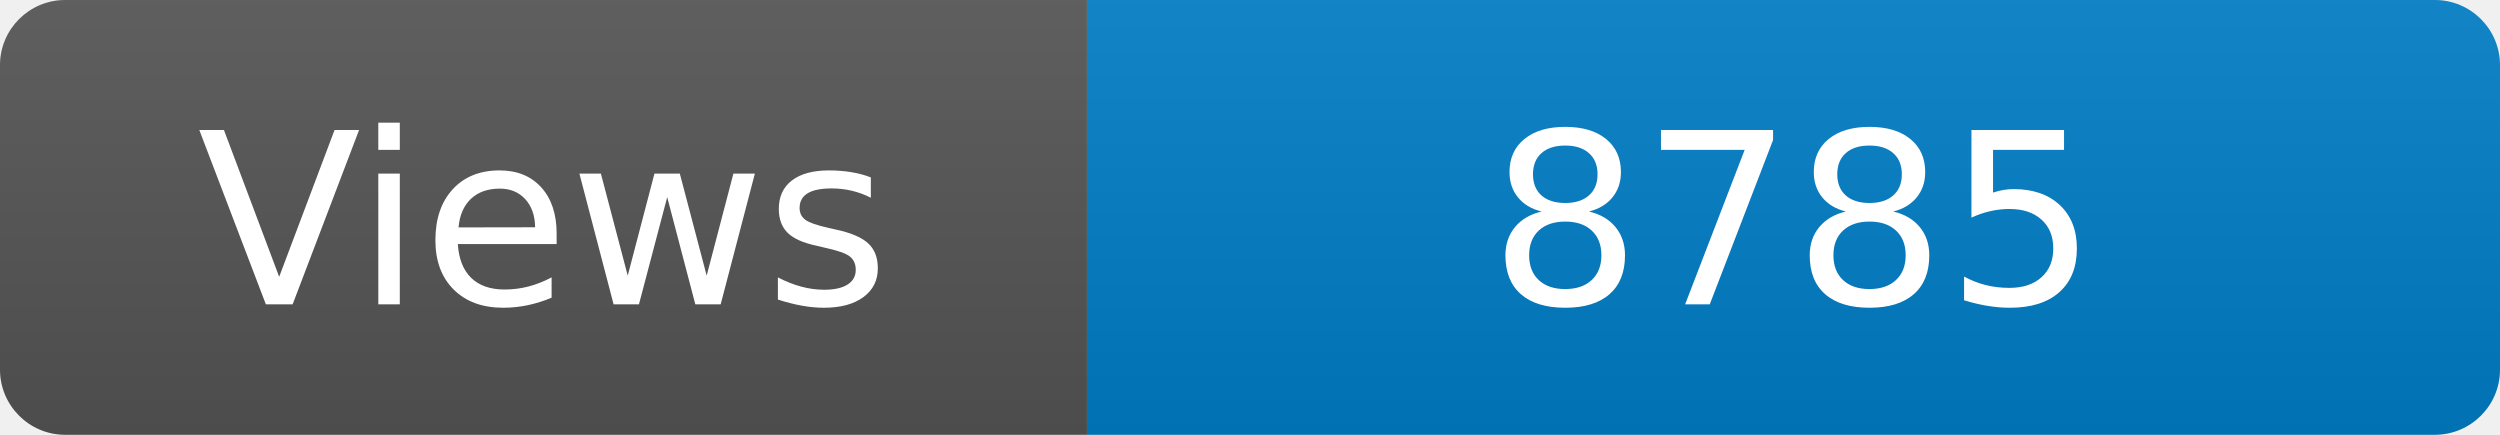
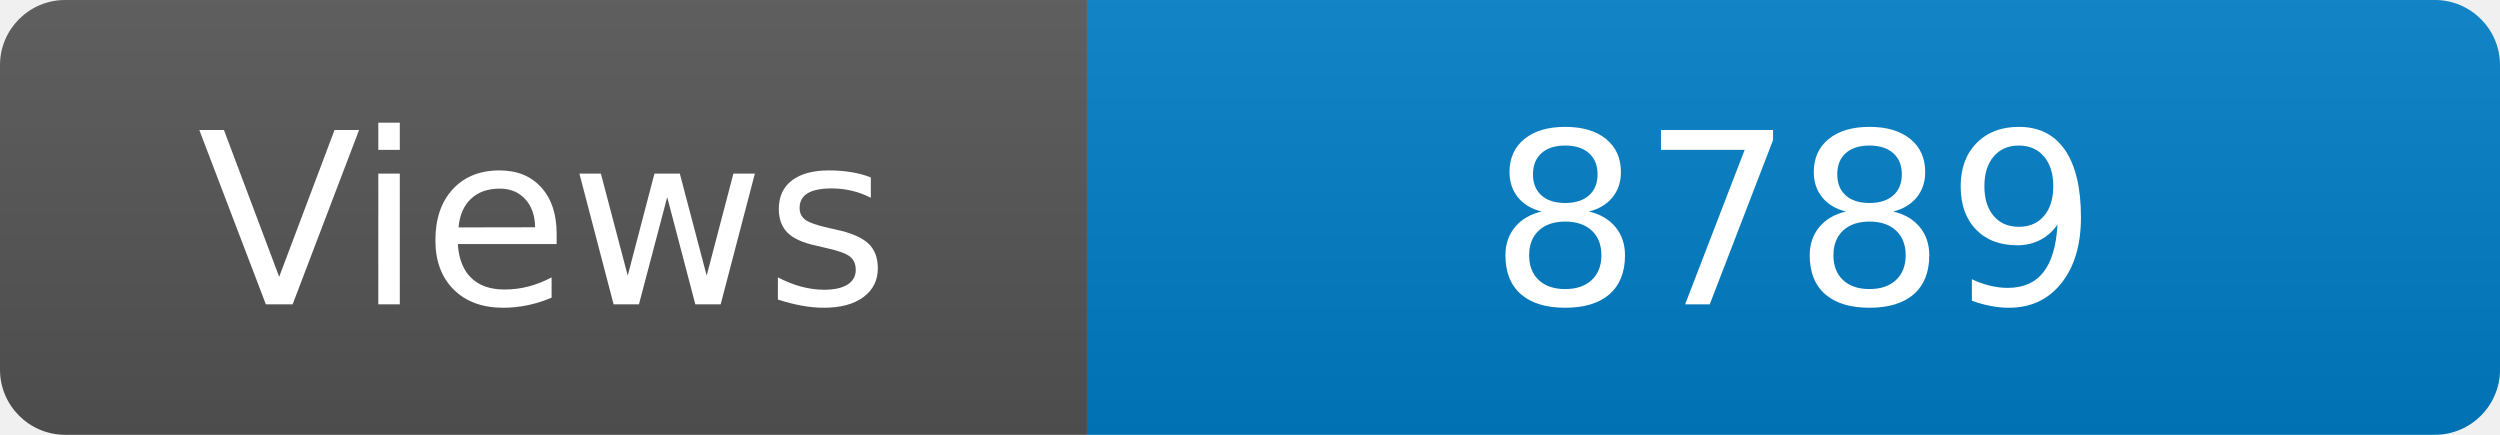
<svg xmlns="http://www.w3.org/2000/svg" width="115" height="20" role="img" aria-label="Maintained?: yes">
  <linearGradient id="s" x2="0" y2="100%">
    <stop offset="0" stop-color="#bbb" stop-opacity=".1" />
    <stop offset="1" stop-opacity=".1" />
  </linearGradient>
  <clipPath id="r">
    <rect width="115" height="20" rx="3" fill="#fff" />
  </clipPath>
  <g clip-path="url(#r)">
    <rect width="50" height="20" fill="#555" />
    <rect x="50" width="160" height="20" fill="#007ec6" />
    <rect width="115" height="20" fill="url(#s)" />
  </g>
  <g fill="#fff" text-anchor="middle" font-family="Verdana,Geneva,DejaVu Sans,sans-serif" font-size="110">
    <text x="250" y="140" transform="scale(.1)" fill="#fff">Views</text>
-     <text x="825" y="140" transform="scale(.1)" fill="#fff">8785</text>
+     <text x="825" y="140" transform="scale(.1)" fill="#fff">8789</text>
  </g>
</svg>
